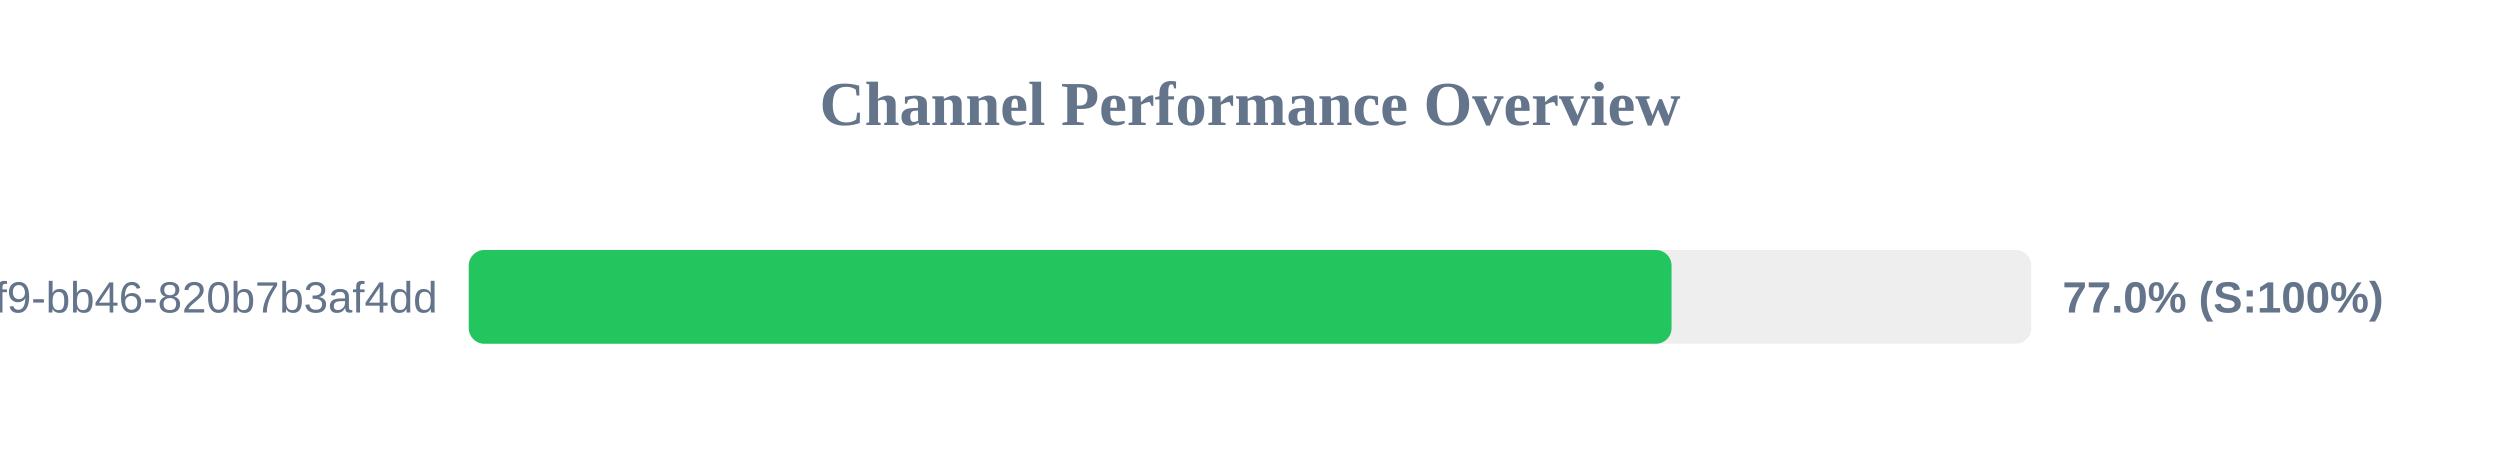
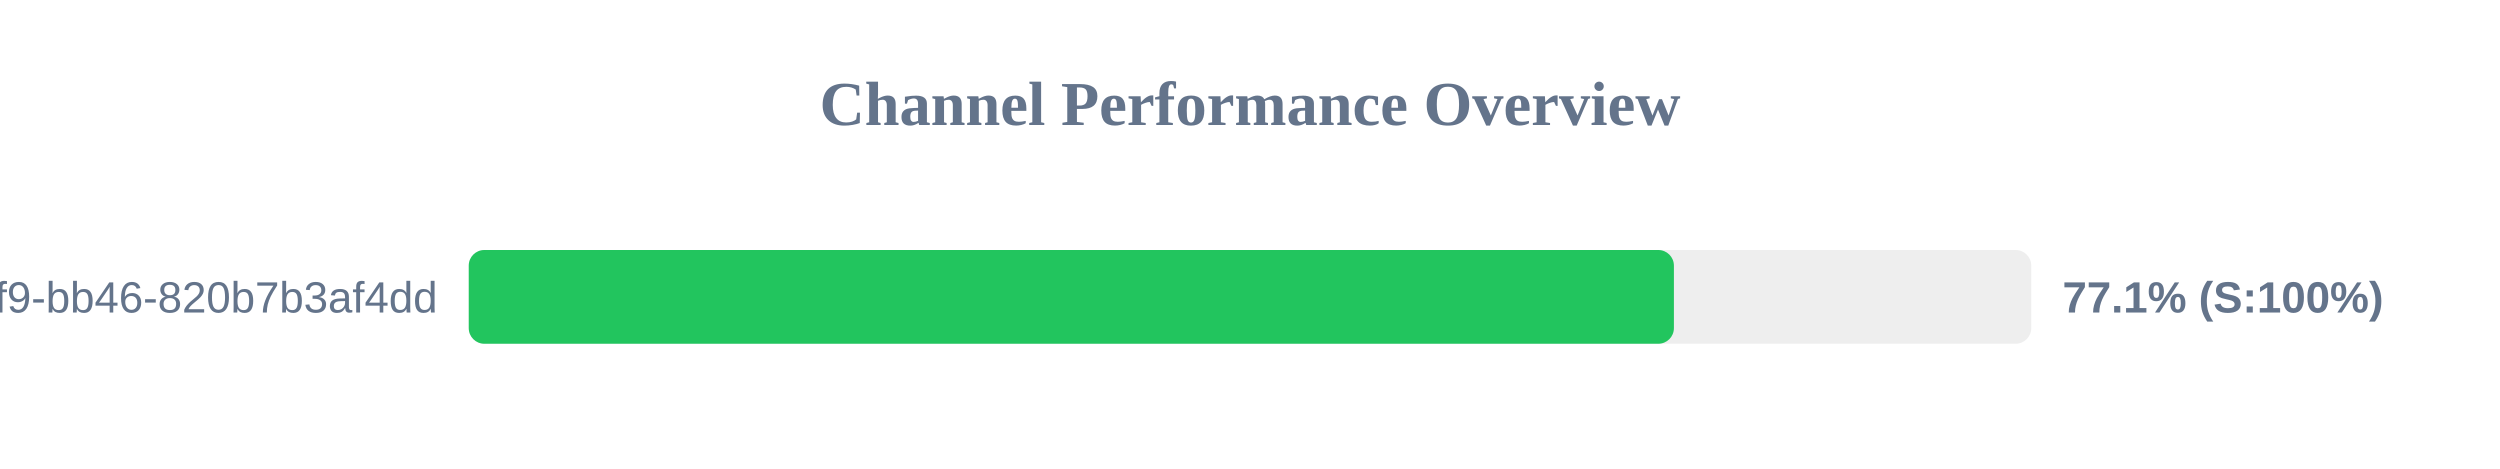
<svg xmlns="http://www.w3.org/2000/svg" width="800" height="150" version="1.1">
  <style>
        .row { font: 14px Arial; fill: #64748b; }
        .score { font: bold 14px Arial; fill: #64748b; }
    </style>
  <text x="400" y="40" text-anchor="middle" font-size="20px" font-weight="bold" fill="#64748b">Channel Performance Overview</text>
  <rect x="150" y="80" width="500" height="30" fill="#eee" rx="5" />
-   <rect x="150" y="80" width="384.9" height="30" fill="#22c55e" rx="5" />
+   <rect x="150" y="80" width="385.65" height="30" fill="#22c55e" rx="5" />
  <text x="140" y="100" text-anchor="end" class="row">?uuid=80b2ac81-ba69-41f9-bb46-820b7b3af4dd</text>
-   <text x="660" y="100" text-anchor="start" class="score">77.0% (S:100%)</text>
+   <text x="660" y="100" text-anchor="start" class="score">77.1% (S:100%)</text>
</svg>
